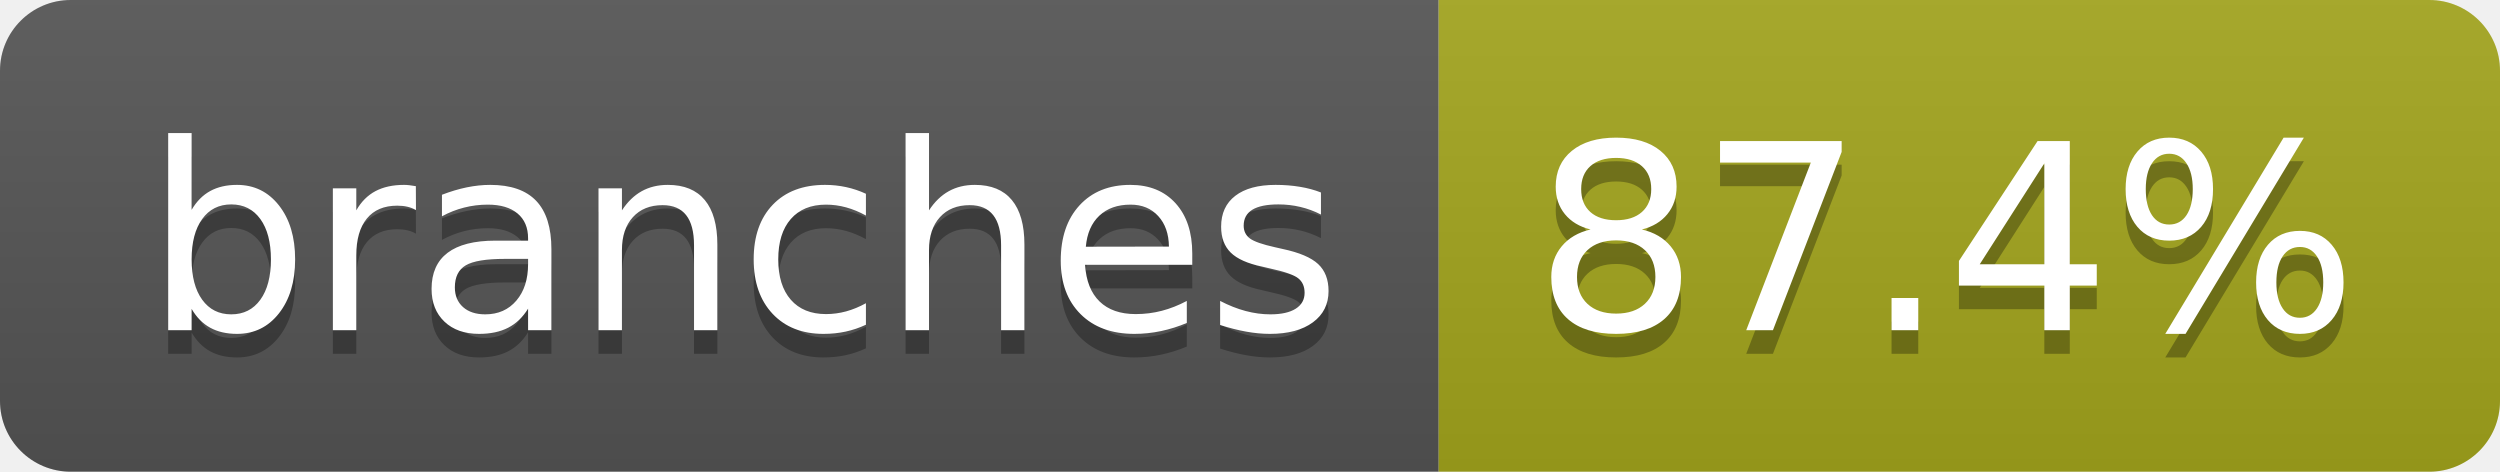
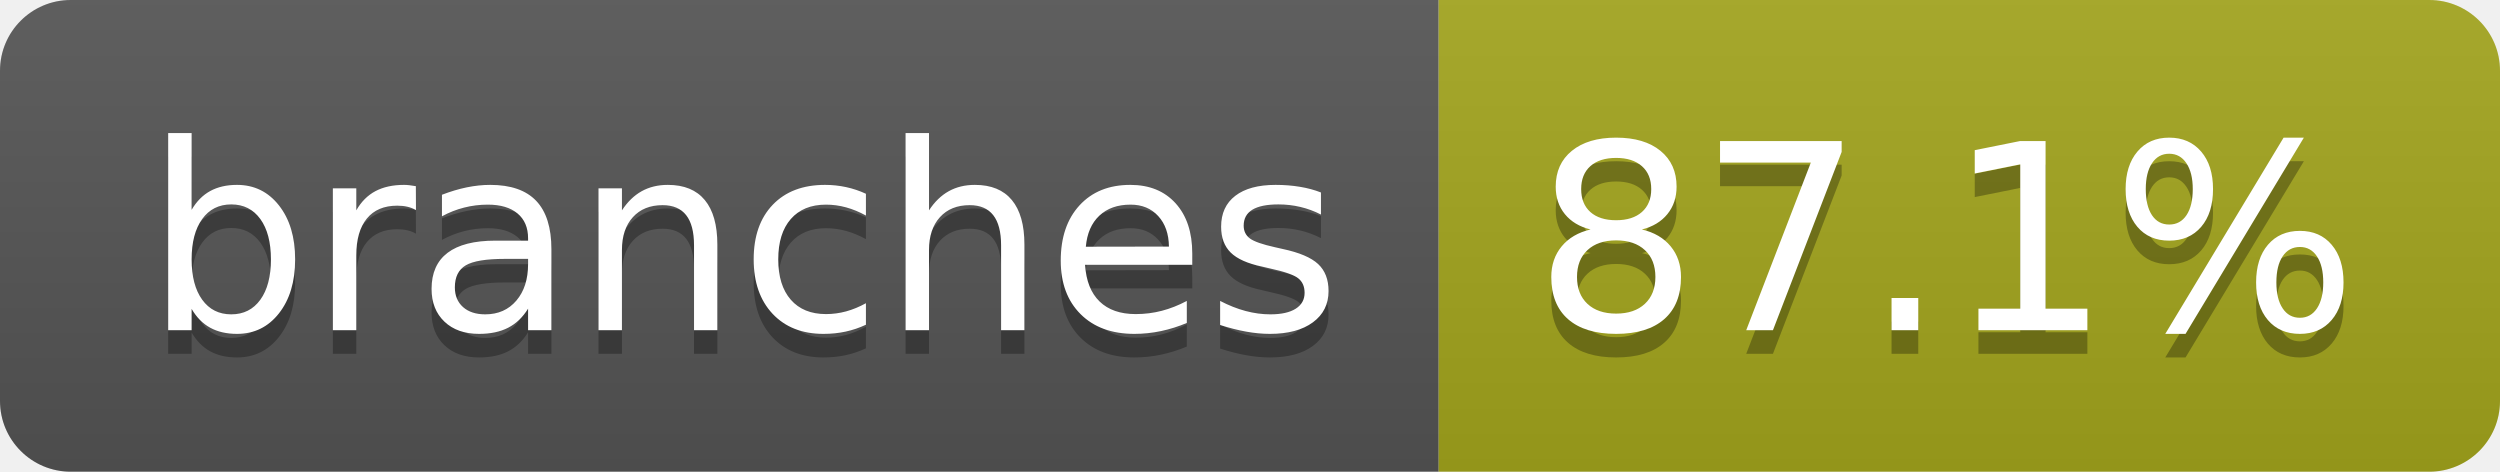
- <svg xmlns="http://www.w3.org/2000/svg" width="106" height="20" role="img" aria-label="branches: 87.4%">
+ <svg xmlns="http://www.w3.org/2000/svg" width="106" height="20" role="img" aria-label="branches: 87.1%">
  <linearGradient id="s" x2="0" y2="100%">
    <stop offset="0" stop-color="#bbb" stop-opacity=".1" />
    <stop offset="1" stop-opacity=".1" />
  </linearGradient>
  <clipPath id="r">
    <rect width="106" height="20" rx="3" fill="#fff" />
  </clipPath>
  <g clip-path="url(#r)">
    <rect width="61" height="20" fill="#555" />
    <rect x="61" width="45" height="20" fill="#a4a61d" />
    <rect width="106" height="20" fill="url(#s)" />
  </g>
  <g fill="#fff" text-anchor="middle" font-family="Verdana,Geneva,DejaVu Sans,sans-serif" text-rendering="geometricPrecision" font-size="110">
    <text aria-hidden="true" x="315" y="150" fill="#010101" fill-opacity=".3" transform="scale(.1)" textLength="507">branches</text>
    <text x="315" y="140" transform="scale(.1)" fill="#fff" textLength="507">branches</text>
-     <text aria-hidden="true" x="825" y="150" fill="#010101" fill-opacity=".3" transform="scale(.1)" textLength="350">87.4%</text>
-     <text x="825" y="140" transform="scale(.1)" fill="#fff" textLength="350">87.4%</text>
+     <text aria-hidden="true" x="825" y="150" fill="#010101" fill-opacity=".3" transform="scale(.1)" textLength="350">87.1%</text>
+     <text x="825" y="140" transform="scale(.1)" fill="#fff" textLength="350">87.1%</text>
  </g>
</svg>
